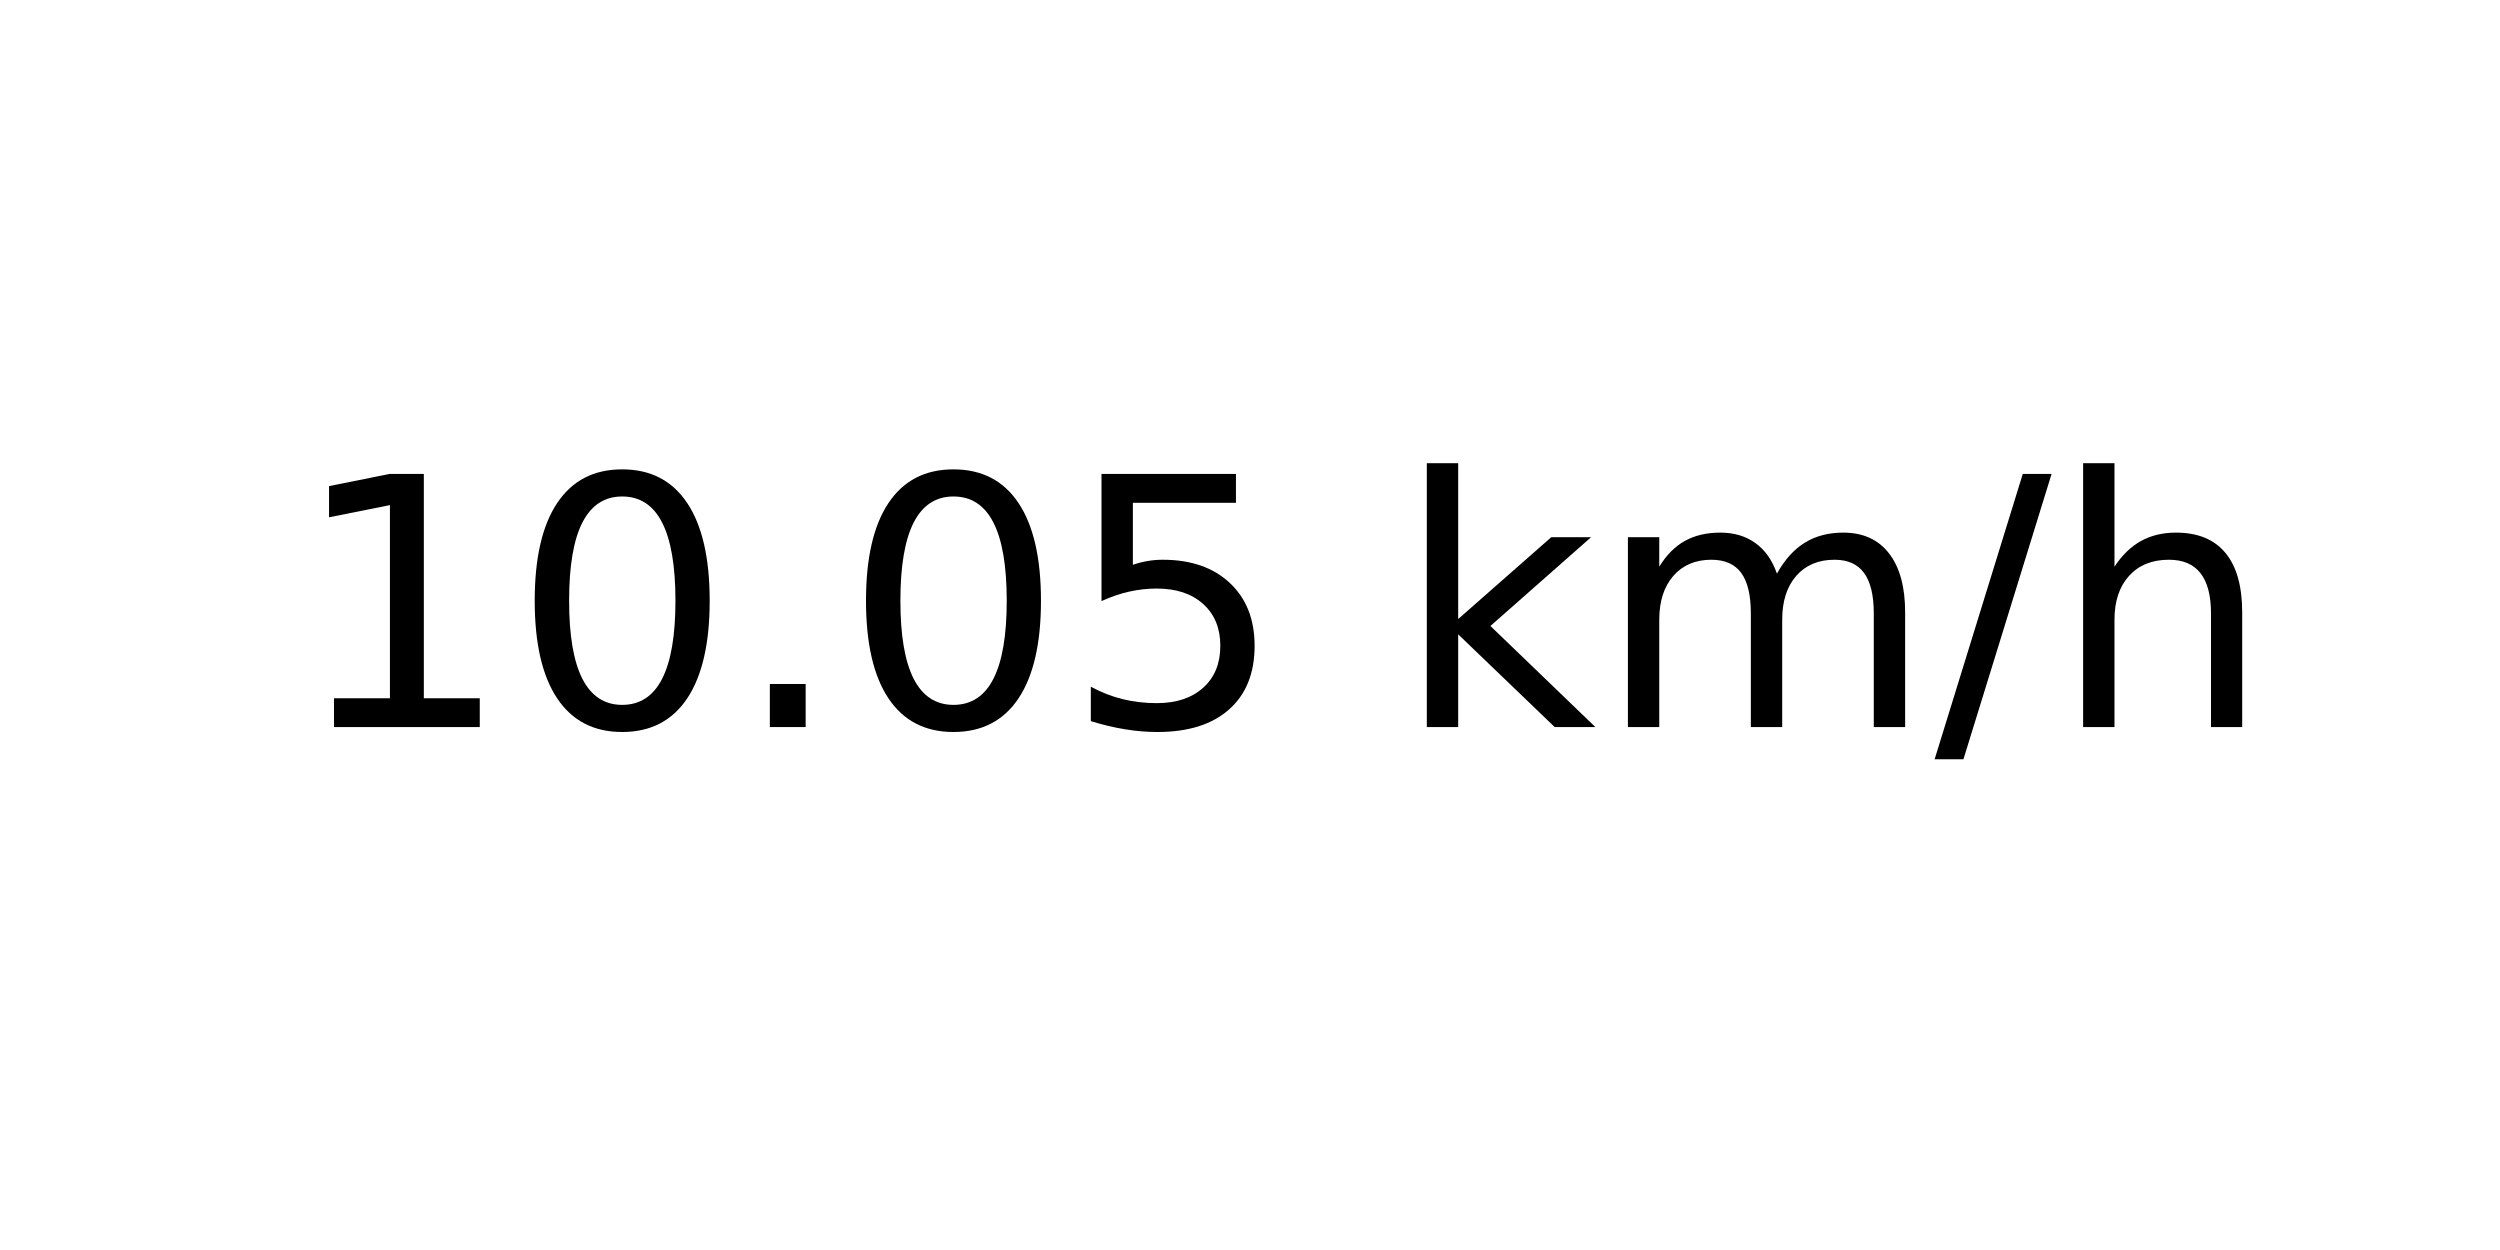
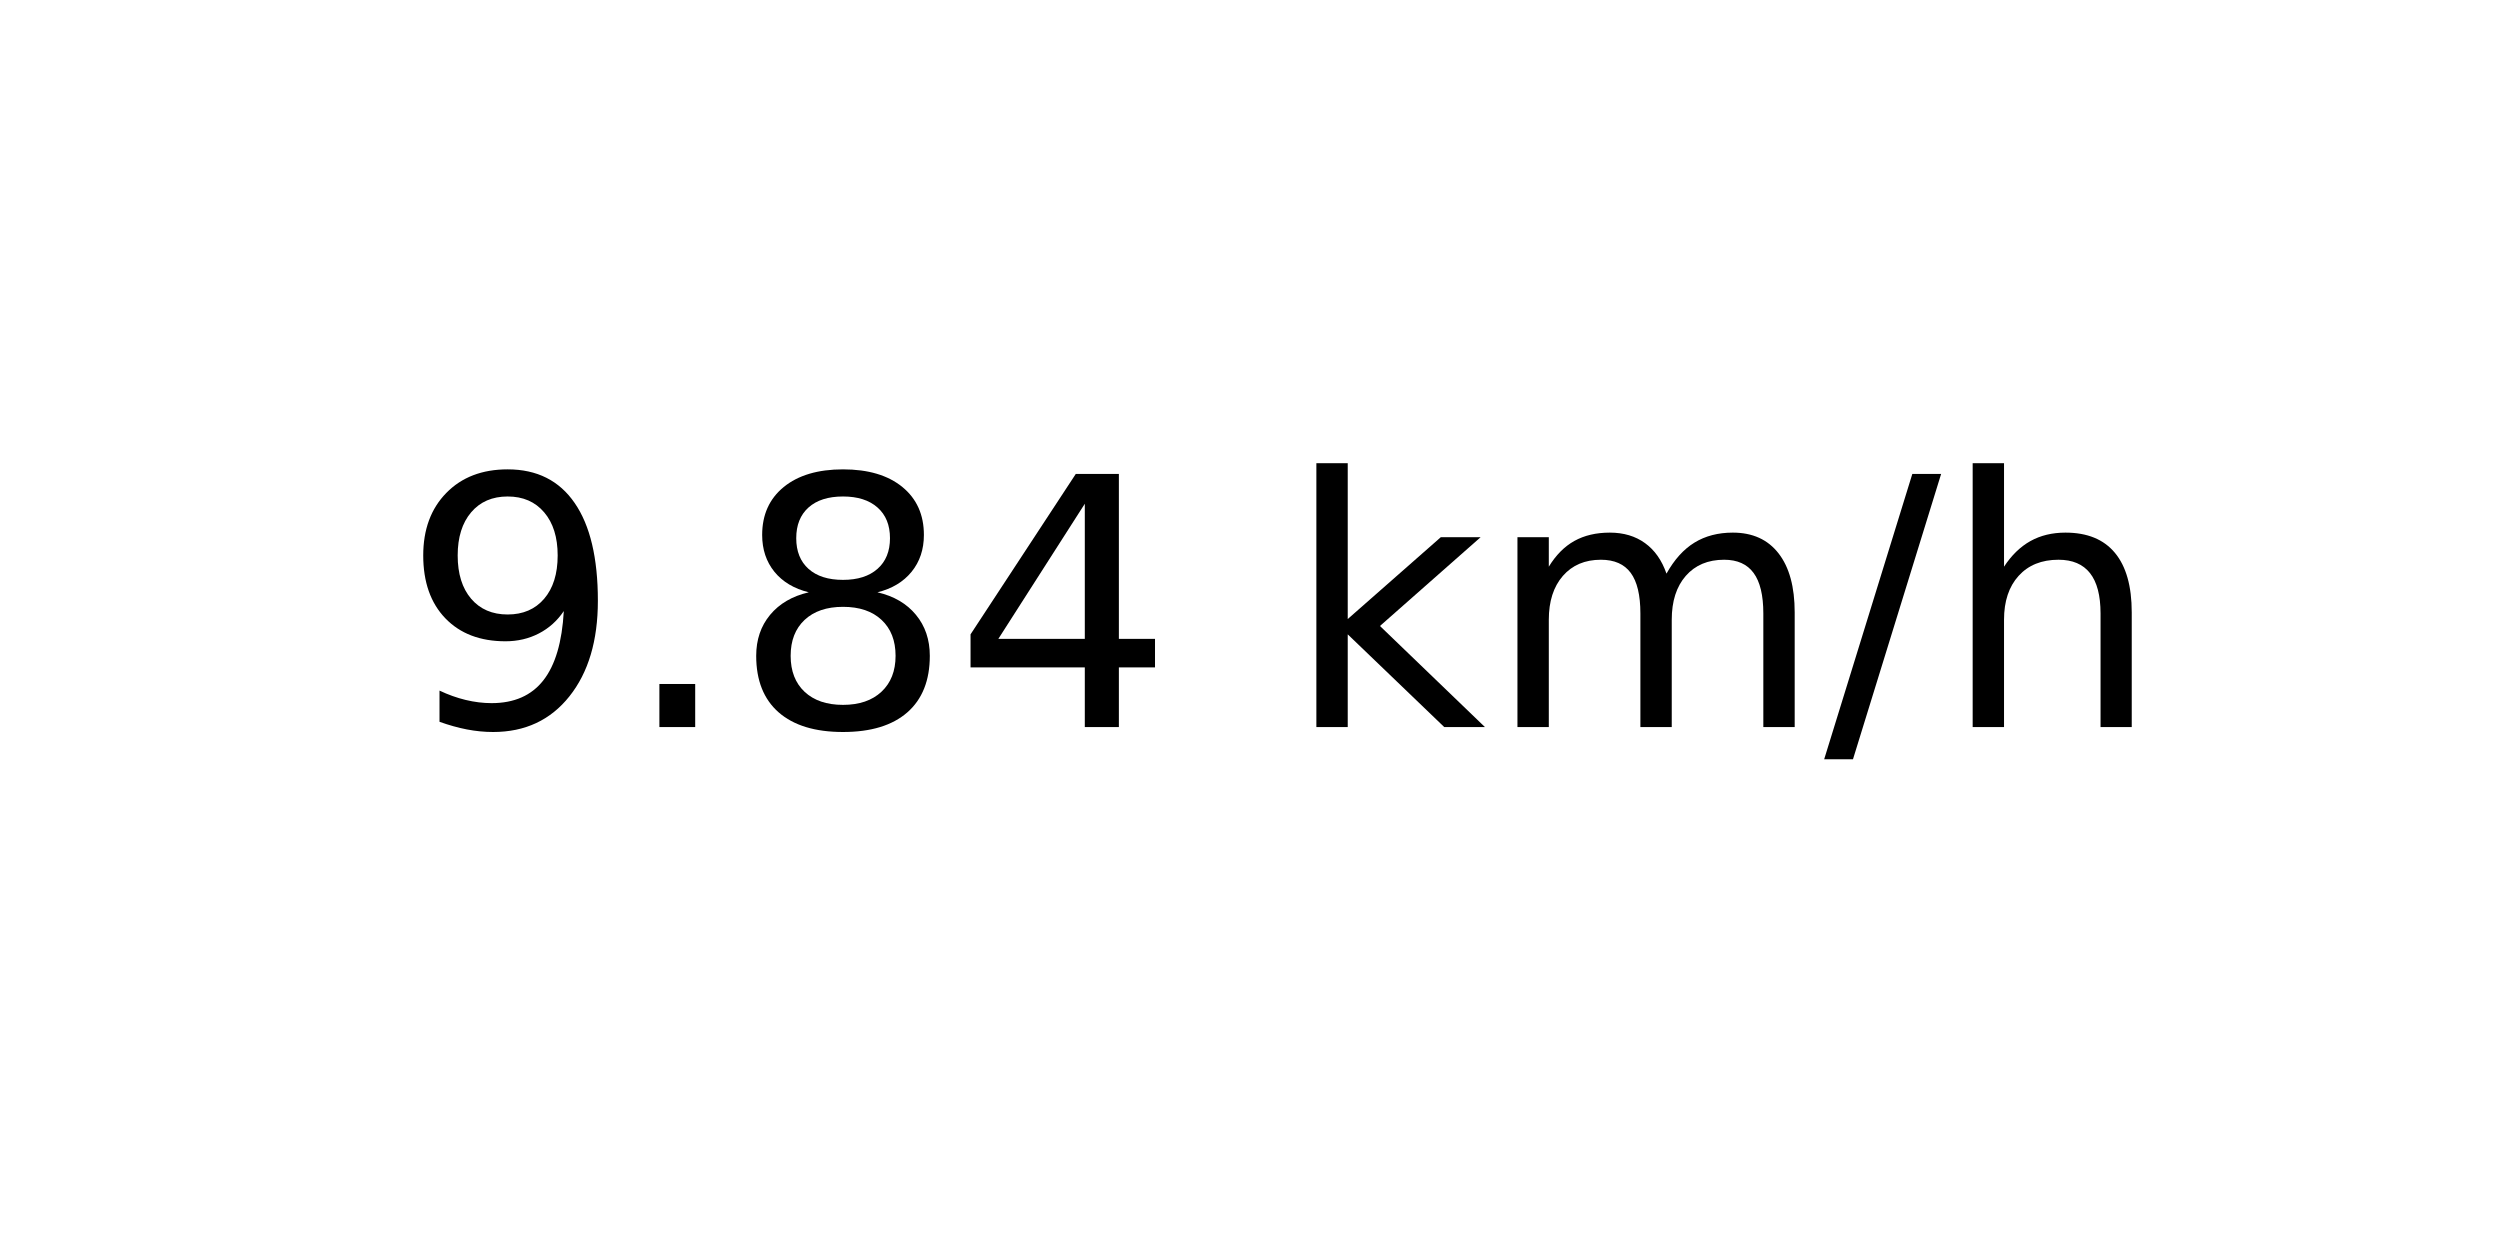
<svg xmlns="http://www.w3.org/2000/svg" xmlns:xlink="http://www.w3.org/1999/xlink" width="72pt" height="36pt" viewBox="0 0 72 36" version="1.1">
  <defs>
    <style type="text/css">*{stroke-linejoin: round; stroke-linecap: butt}</style>
  </defs>
  <g id="figure_1">
    <g id="axes_1">
      <g id="text_1">
-         <g transform="translate(8.378125 20.93937) scale(0.1 -0.1)">
+         <g transform="translate(11.55937 20.93937) scale(0.1 -0.1)">
          <defs>
-             <path id="DejaVuSans-31" d="M 794 531  L 1825 531  L 1825 4091  L 703 3866  L 703 4441  L 1819 4666  L 2450 4666  L 2450 531  L 3481 531  L 3481 0  L 794 0  L 794 531  z " transform="scale(0.015625)" />
-             <path id="DejaVuSans-30" d="M 2034 4250  Q 1547 4250 1301 3770  Q 1056 3291 1056 2328  Q 1056 1369 1301 889  Q 1547 409 2034 409  Q 2525 409 2770 889  Q 3016 1369 3016 2328  Q 3016 3291 2770 3770  Q 2525 4250 2034 4250  z M 2034 4750  Q 2819 4750 3233 4129  Q 3647 3509 3647 2328  Q 3647 1150 3233 529  Q 2819 -91 2034 -91  Q 1250 -91 836 529  Q 422 1150 422 2328  Q 422 3509 836 4129  Q 1250 4750 2034 4750  z " transform="scale(0.015625)" />
+             <path id="DejaVuSans-39" d="M 703 97  L 703 672  Q 941 559 1184 500  Q 1428 441 1663 441  Q 2288 441 2617 861  Q 2947 1281 2994 2138  Q 2813 1869 2534 1725  Q 2256 1581 1919 1581  Q 1219 1581 811 2004  Q 403 2428 403 3163  Q 403 3881 828 4315  Q 1253 4750 1959 4750  Q 2769 4750 3195 4129  Q 3622 3509 3622 2328  Q 3622 1225 3098 567  Q 2575 -91 1691 -91  Q 1453 -91 1209 -44  Q 966 3 703 97  z M 1959 2075  Q 2384 2075 2632 2365  Q 2881 2656 2881 3163  Q 2881 3666 2632 3958  Q 2384 4250 1959 4250  Q 1534 4250 1286 3958  Q 1038 3666 1038 3163  Q 1038 2656 1286 2365  Q 1534 2075 1959 2075  z " transform="scale(0.015625)" />
            <path id="DejaVuSans-2e" d="M 684 794  L 1344 794  L 1344 0  L 684 0  L 684 794  z " transform="scale(0.015625)" />
-             <path id="DejaVuSans-35" d="M 691 4666  L 3169 4666  L 3169 4134  L 1269 4134  L 1269 2991  Q 1406 3038 1543 3061  Q 1681 3084 1819 3084  Q 2600 3084 3056 2656  Q 3513 2228 3513 1497  Q 3513 744 3044 326  Q 2575 -91 1722 -91  Q 1428 -91 1123 -41  Q 819 9 494 109  L 494 744  Q 775 591 1075 516  Q 1375 441 1709 441  Q 2250 441 2565 725  Q 2881 1009 2881 1497  Q 2881 1984 2565 2268  Q 2250 2553 1709 2553  Q 1456 2553 1204 2497  Q 953 2441 691 2322  L 691 4666  z " transform="scale(0.015625)" />
+             <path id="DejaVuSans-38" d="M 2034 2216  Q 1584 2216 1326 1975  Q 1069 1734 1069 1313  Q 1069 891 1326 650  Q 1584 409 2034 409  Q 2484 409 2743 651  Q 3003 894 3003 1313  Q 3003 1734 2745 1975  Q 2488 2216 2034 2216  z M 1403 2484  Q 997 2584 770 2862  Q 544 3141 544 3541  Q 544 4100 942 4425  Q 1341 4750 2034 4750  Q 2731 4750 3128 4425  Q 3525 4100 3525 3541  Q 3525 3141 3298 2862  Q 3072 2584 2669 2484  Q 3125 2378 3379 2068  Q 3634 1759 3634 1313  Q 3634 634 3220 271  Q 2806 -91 2034 -91  Q 1263 -91 848 271  Q 434 634 434 1313  Q 434 1759 690 2068  Q 947 2378 1403 2484  z M 1172 3481  Q 1172 3119 1398 2916  Q 1625 2713 2034 2713  Q 2441 2713 2670 2916  Q 2900 3119 2900 3481  Q 2900 3844 2670 4047  Q 2441 4250 2034 4250  Q 1625 4250 1398 4047  Q 1172 3844 1172 3481  z " transform="scale(0.015625)" />
+             <path id="DejaVuSans-34" d="M 2419 4116  L 825 1625  L 2419 1625  L 2419 4116  z M 2253 4666  L 3047 4666  L 3047 1625  L 3713 1625  L 3713 1100  L 3047 1100  L 3047 0  L 2419 0  L 2419 1100  L 313 1100  L 313 1709  L 2253 4666  z " transform="scale(0.015625)" />
            <path id="DejaVuSans-20" transform="scale(0.015625)" />
            <path id="DejaVuSans-6b" d="M 581 4863  L 1159 4863  L 1159 1991  L 2875 3500  L 3609 3500  L 1753 1863  L 3688 0  L 2938 0  L 1159 1709  L 1159 0  L 581 0  L 581 4863  z " transform="scale(0.015625)" />
            <path id="DejaVuSans-6d" d="M 3328 2828  Q 3544 3216 3844 3400  Q 4144 3584 4550 3584  Q 5097 3584 5394 3201  Q 5691 2819 5691 2113  L 5691 0  L 5113 0  L 5113 2094  Q 5113 2597 4934 2840  Q 4756 3084 4391 3084  Q 3944 3084 3684 2787  Q 3425 2491 3425 1978  L 3425 0  L 2847 0  L 2847 2094  Q 2847 2600 2669 2842  Q 2491 3084 2119 3084  Q 1678 3084 1418 2786  Q 1159 2488 1159 1978  L 1159 0  L 581 0  L 581 3500  L 1159 3500  L 1159 2956  Q 1356 3278 1631 3431  Q 1906 3584 2284 3584  Q 2666 3584 2933 3390  Q 3200 3197 3328 2828  z " transform="scale(0.015625)" />
            <path id="DejaVuSans-2f" d="M 1625 4666  L 2156 4666  L 531 -594  L 0 -594  L 1625 4666  z " transform="scale(0.015625)" />
            <path id="DejaVuSans-68" d="M 3513 2113  L 3513 0  L 2938 0  L 2938 2094  Q 2938 2591 2744 2837  Q 2550 3084 2163 3084  Q 1697 3084 1428 2787  Q 1159 2491 1159 1978  L 1159 0  L 581 0  L 581 4863  L 1159 4863  L 1159 2956  Q 1366 3272 1645 3428  Q 1925 3584 2291 3584  Q 2894 3584 3203 3211  Q 3513 2838 3513 2113  z " transform="scale(0.015625)" />
          </defs>
-           <use xlink:href="#DejaVuSans-31" />
-           <use xlink:href="#DejaVuSans-30" x="63.623" />
-           <use xlink:href="#DejaVuSans-2e" x="127.246" />
-           <use xlink:href="#DejaVuSans-30" x="159.033" />
-           <use xlink:href="#DejaVuSans-35" x="222.656" />
-           <use xlink:href="#DejaVuSans-20" x="286.279" />
-           <use xlink:href="#DejaVuSans-6b" x="318.066" />
-           <use xlink:href="#DejaVuSans-6d" x="375.977" />
-           <use xlink:href="#DejaVuSans-2f" x="473.389" />
-           <use xlink:href="#DejaVuSans-68" x="507.08" />
+           <use xlink:href="#DejaVuSans-39" />
+           <use xlink:href="#DejaVuSans-2e" x="63.623" />
+           <use xlink:href="#DejaVuSans-38" x="95.41" />
+           <use xlink:href="#DejaVuSans-34" x="159.033" />
+           <use xlink:href="#DejaVuSans-20" x="222.656" />
+           <use xlink:href="#DejaVuSans-6b" x="254.443" />
+           <use xlink:href="#DejaVuSans-6d" x="312.354" />
+           <use xlink:href="#DejaVuSans-2f" x="409.766" />
+           <use xlink:href="#DejaVuSans-68" x="443.457" />
        </g>
      </g>
    </g>
  </g>
</svg>
